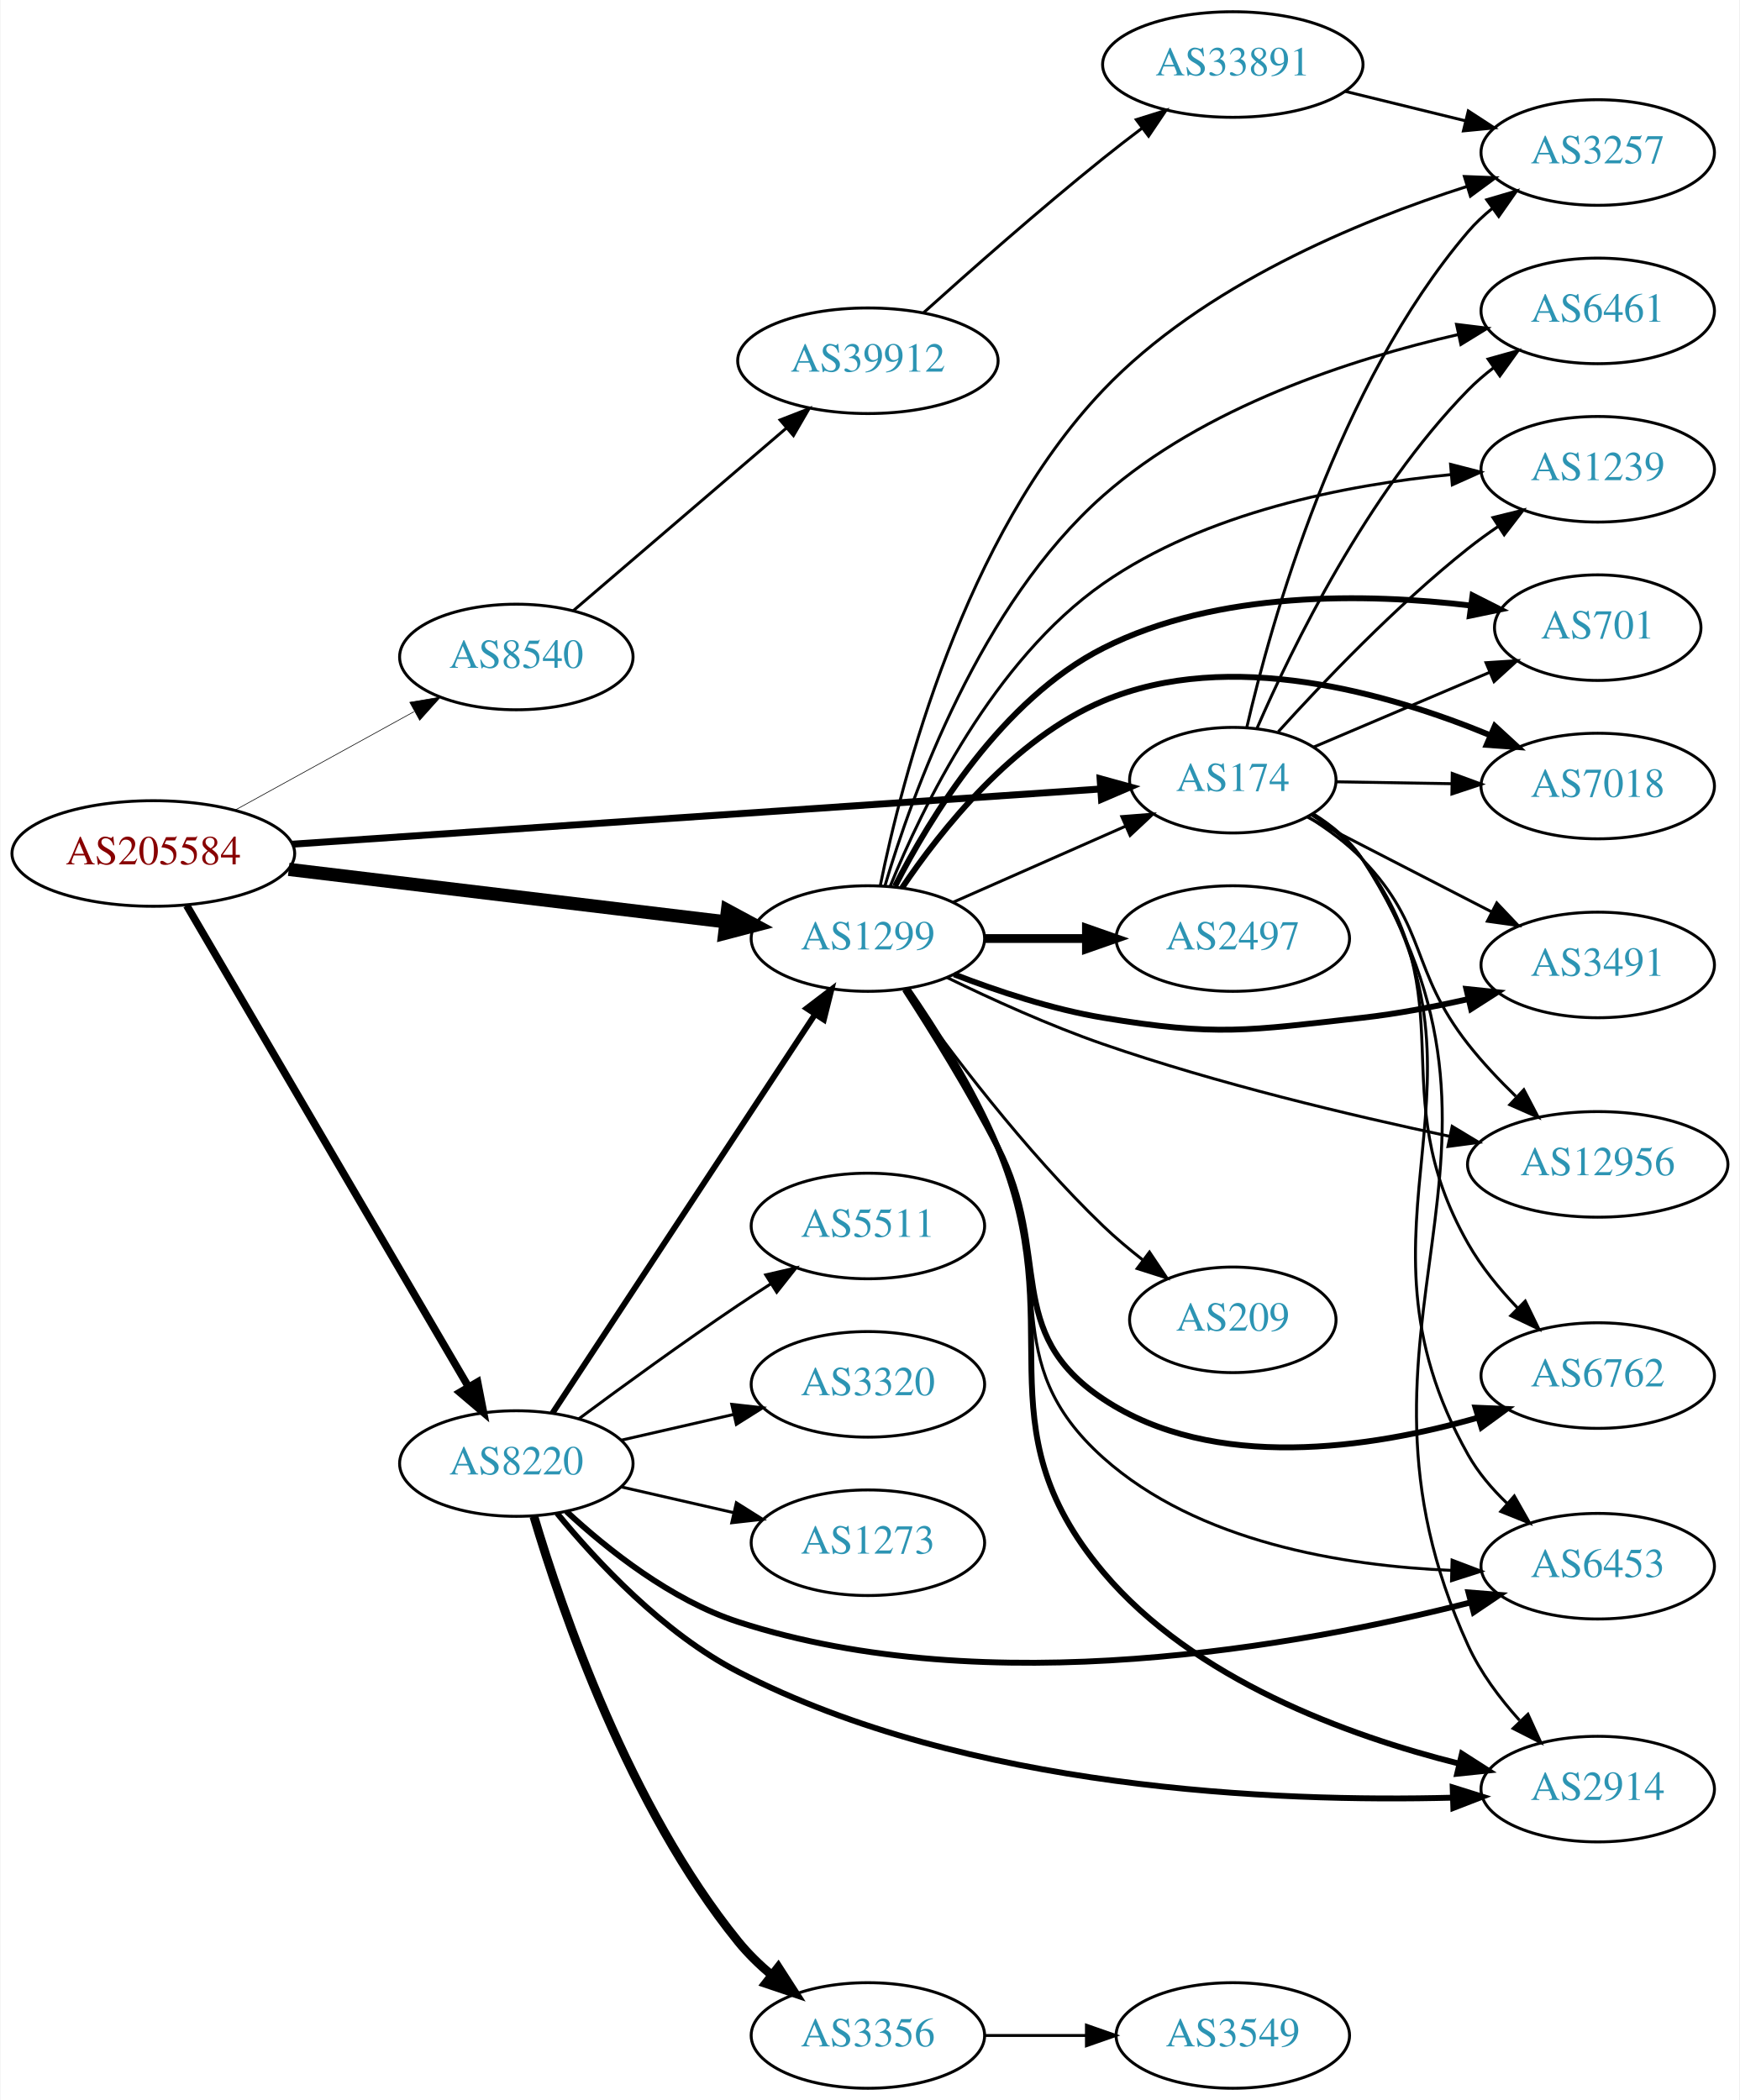
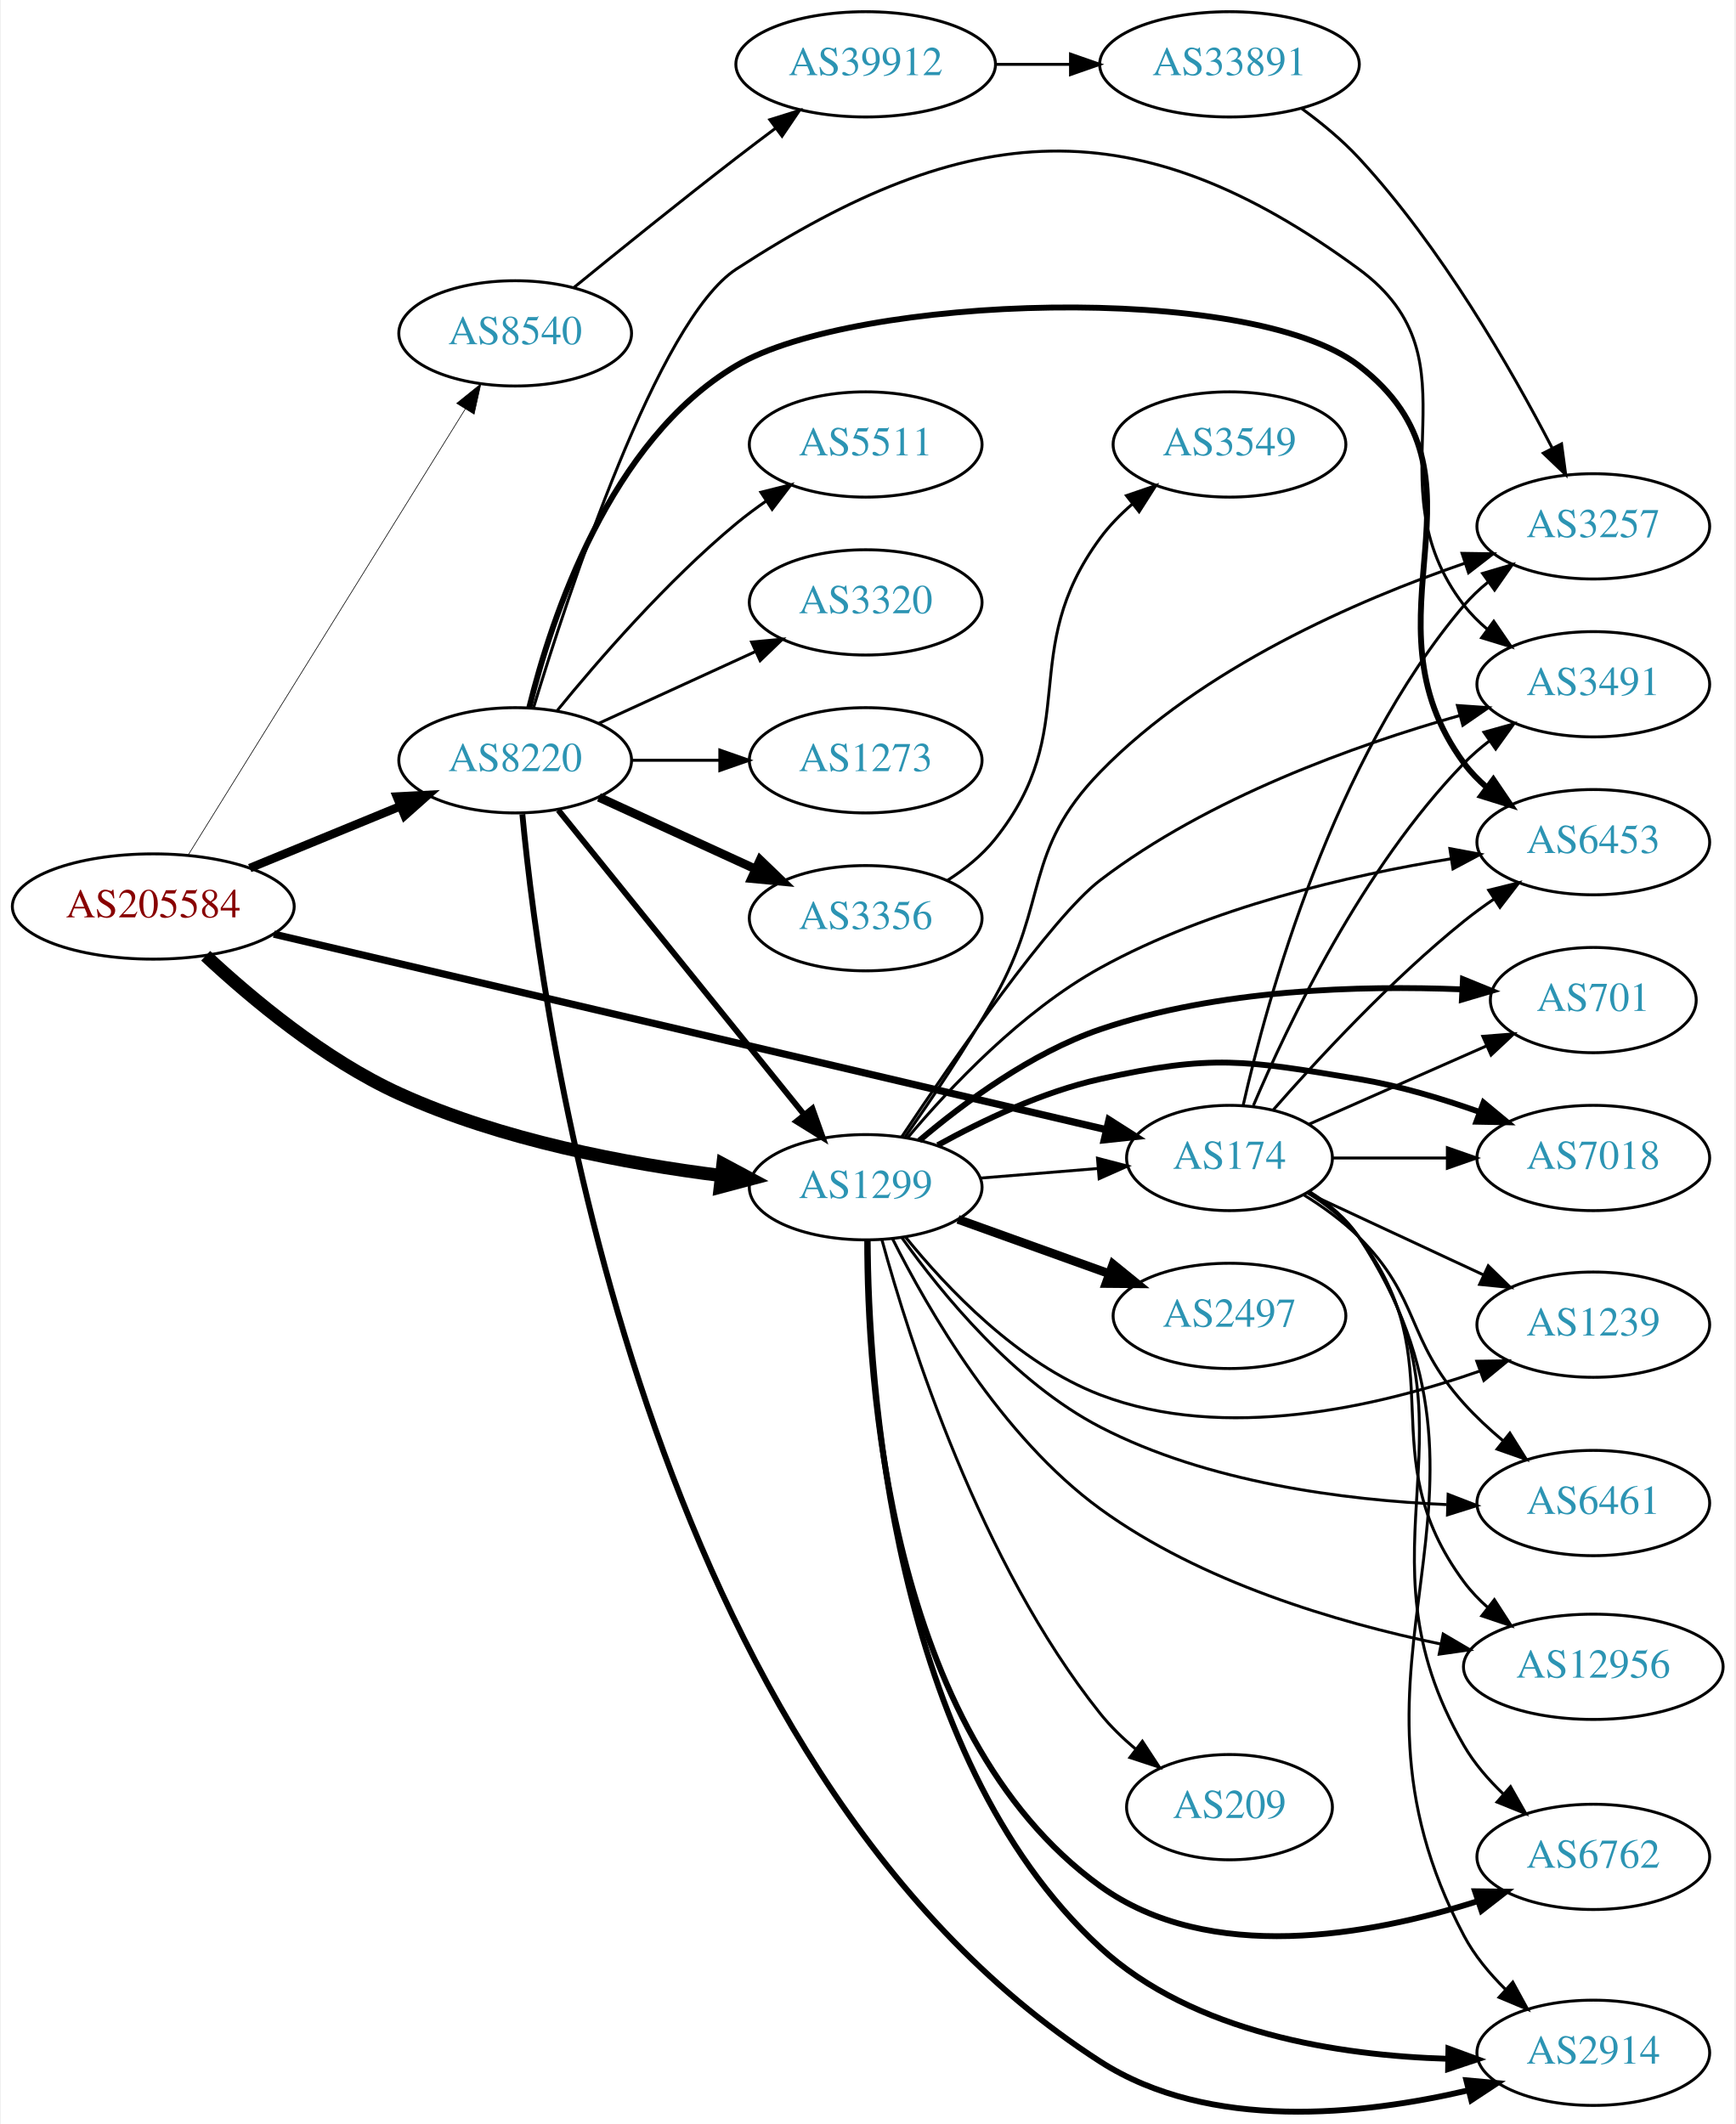
- <svg xmlns="http://www.w3.org/2000/svg" xmlns:xlink="http://www.w3.org/1999/xlink" width="593pt" height="716pt" viewBox="0.00 0.00 592.66 716.00">
-   <g id="graph0" class="graph" transform="scale(1 1) rotate(0) translate(4 712)">
-     <polygon fill="white" stroke="none" points="-4,4 -4,-712 588.661,-712 588.661,4 -4,4" />
+ <svg xmlns="http://www.w3.org/2000/svg" xmlns:xlink="http://www.w3.org/1999/xlink" width="593pt" height="726pt" viewBox="0.00 0.00 592.66 726.35">
+   <g id="graph0" class="graph" transform="scale(1 1) rotate(0) translate(4 722.355)">
+     <polygon fill="white" stroke="none" points="-4,4 -4,-722.355 588.661,-722.355 588.661,4 -4,4" />
    <g id="node1" class="node">
      <g id="a_node1">
        <a xlink:href="/asn/205584" xlink:title="AS205584 ~ CASHPOINT Solutions GmbH [AT]">
-           <ellipse fill="#ffffff" stroke="black" cx="48.096" cy="-421" rx="48.192" ry="18" />
-           <text text-anchor="middle" x="48.096" y="-417.3" font-family="Times,serif" font-size="14.00" fill="#880000">AS205584</text>
+           <ellipse fill="#ffffff" stroke="black" cx="48.096" cy="-412.355" rx="48.192" ry="18" />
+           <text text-anchor="middle" x="48.096" y="-408.655" font-family="Times,serif" font-size="14.00" fill="#880000">AS205584</text>
        </a>
      </g>
    </g>
    <g id="node2" class="node">
      <g id="a_node2">
        <a xlink:href="/asn/174" xlink:title="AS174 ~ Cogent Communications [US]">
-           <ellipse fill="#ffffff" stroke="black" cx="416.073" cy="-446" rx="35.194" ry="18" />
-           <text text-anchor="middle" x="416.073" y="-442.3" font-family="Times,serif" font-size="14.00" fill="#2c94b3">AS174</text>
+           <ellipse fill="#ffffff" stroke="black" cx="416.073" cy="-326.355" rx="35.194" ry="18" />
+           <text text-anchor="middle" x="416.073" y="-322.655" font-family="Times,serif" font-size="14.00" fill="#2c94b3">AS174</text>
        </a>
      </g>
    </g>
    <g id="edge1" class="edge">
-       <path fill="none" stroke="black" stroke-width="2.357" d="M95.447,-424.166C166.432,-429.015 301.15,-438.218 370.842,-442.979" />
-       <polygon fill="black" stroke="black" stroke-width="2.357" points="370.827,-446.486 381.043,-443.675 371.305,-439.502 370.827,-446.486" />
+       <path fill="none" stroke="black" stroke-width="2.475" d="M89.309,-402.905C159.393,-386.436 303.18,-352.648 373.919,-336.025" />
+       <polygon fill="black" stroke="black" stroke-width="2.475" points="374.874,-339.396 383.808,-333.701 373.272,-332.582 374.874,-339.396" />
    </g>
    <g id="node3" class="node">
      <g id="a_node3">
        <a xlink:href="/asn/1299" xlink:title="AS1299 ~ Telia Carrier [EU]">
-           <ellipse fill="#ffffff" stroke="black" cx="291.681" cy="-392" rx="39.794" ry="18" />
-           <text text-anchor="middle" x="291.681" y="-388.3" font-family="Times,serif" font-size="14.00" fill="#2c94b3">AS1299</text>
+           <ellipse fill="#ffffff" stroke="black" cx="291.681" cy="-316.355" rx="39.794" ry="18" />
+           <text text-anchor="middle" x="291.681" y="-312.655" font-family="Times,serif" font-size="14.00" fill="#2c94b3">AS1299</text>
        </a>
      </g>
    </g>
    <g id="edge2" class="edge">
-       <path fill="none" stroke="black" stroke-width="4.5" d="M94.253,-415.579C136.734,-410.48 200.1,-402.873 243.294,-397.688" />
-       <polygon fill="black" stroke="black" stroke-width="4.5" points="243.813,-401.592 253.272,-396.49 242.874,-393.773 243.813,-401.592" />
+       <path fill="none" stroke="black" stroke-width="4.5" d="M66.007,-395.511C81.788,-380.785 106.676,-359.987 132.191,-348.355 167.108,-332.435 209.928,-324.393 242.254,-320.354" />
+       <polygon fill="black" stroke="black" stroke-width="4.5" points="242.879,-324.246 252.357,-319.179 241.969,-316.423 242.879,-324.246" />
    </g>
    <g id="node4" class="node">
      <g id="a_node4">
        <a xlink:href="/asn/8220" xlink:title="AS8220 ~ COLT [GB]">
-           <ellipse fill="#ffffff" stroke="black" cx="171.838" cy="-213" rx="39.794" ry="18" />
-           <text text-anchor="middle" x="171.838" y="-209.3" font-family="Times,serif" font-size="14.00" fill="#2c94b3">AS8220</text>
+           <ellipse fill="#ffffff" stroke="black" cx="171.838" cy="-462.355" rx="39.794" ry="18" />
+           <text text-anchor="middle" x="171.838" y="-458.655" font-family="Times,serif" font-size="14.00" fill="#2c94b3">AS8220</text>
        </a>
      </g>
    </g>
    <g id="edge3" class="edge">
-       <path fill="none" stroke="black" stroke-width="2.571" d="M59.475,-403.266C80.957,-366.564 130.38,-282.123 155.532,-239.15" />
-       <polygon fill="black" stroke="black" stroke-width="2.571" points="158.625,-240.794 160.656,-230.396 152.584,-237.258 158.625,-240.794" />
+       <path fill="none" stroke="black" stroke-width="2.925" d="M81.082,-425.491C96.865,-431.974 116.021,-439.841 132.575,-446.64" />
+       <polygon fill="black" stroke="black" stroke-width="2.925" points="131.397,-449.94 141.977,-450.501 134.057,-443.464 131.397,-449.94" />
    </g>
    <g id="node5" class="node">
      <g id="a_node5">
        <a xlink:href="/asn/8540" xlink:title="AS8540 ~ AMA netwoRX GmbH [AT]">
-           <ellipse fill="#ffffff" stroke="black" cx="171.838" cy="-488" rx="39.794" ry="18" />
-           <text text-anchor="middle" x="171.838" y="-484.3" font-family="Times,serif" font-size="14.00" fill="#2c94b3">AS8540</text>
+           <ellipse fill="#ffffff" stroke="black" cx="171.838" cy="-608.355" rx="39.794" ry="18" />
+           <text text-anchor="middle" x="171.838" y="-604.655" font-family="Times,serif" font-size="14.00" fill="#2c94b3">AS8540</text>
        </a>
      </g>
    </g>
    <g id="edge4" class="edge">
-       <path fill="none" stroke="black" stroke-width="0.214" d="M76.114,-435.869C94.054,-445.742 117.746,-458.781 136.947,-469.348" />
-       <polygon fill="black" stroke="black" stroke-width="0.214" points="135.519,-472.558 145.968,-474.313 138.894,-466.425 135.519,-472.558" />
+       <path fill="none" stroke="black" stroke-width="0.225" d="M60.114,-430.094C81.717,-464.874 129.712,-542.144 154.823,-582.571" />
+       <polygon fill="black" stroke="black" stroke-width="0.225" points="151.857,-584.429 160.106,-591.077 157.803,-580.736 151.857,-584.429" />
    </g>
    <g id="node6" class="node">
      <g id="a_node6">
        <a xlink:href="/asn/3257" xlink:title="AS3257 ~ GTT [DE]">
-           <ellipse fill="#ffffff" stroke="black" cx="540.465" cy="-660" rx="39.794" ry="18" />
-           <text text-anchor="middle" x="540.465" y="-656.3" font-family="Times,serif" font-size="14.00" fill="#2c94b3">AS3257</text>
+           <ellipse fill="#ffffff" stroke="black" cx="540.465" cy="-542.355" rx="39.794" ry="18" />
+           <text text-anchor="middle" x="540.465" y="-538.655" font-family="Times,serif" font-size="14.00" fill="#2c94b3">AS3257</text>
        </a>
      </g>
    </g>
    <g id="edge5" class="edge">
-       <path fill="none" stroke="black" d="M420.818,-463.884C429.051,-499.576 451.644,-580.7 496.269,-633 498.708,-635.859 501.529,-638.513 504.536,-640.951" />
-       <polygon fill="black" stroke="black" points="502.637,-643.897 512.799,-646.894 506.724,-638.214 502.637,-643.897" />
+       <path fill="none" stroke="black" d="M420.767,-344.43C428.906,-380.503 451.339,-462.495 496.269,-515.355 498.703,-518.218 501.519,-520.875 504.524,-523.316" />
+       <polygon fill="black" stroke="black" points="502.624,-526.26 512.785,-529.261 506.713,-520.578 502.624,-526.26" />
    </g>
    <g id="node7" class="node">
      <g id="a_node7">
        <a xlink:href="/asn/7018" xlink:title="AS7018 ~ ATT-INTERNET4 [US]">
-           <ellipse fill="#ffffff" stroke="black" cx="540.465" cy="-444" rx="39.794" ry="18" />
-           <text text-anchor="middle" x="540.465" y="-440.3" font-family="Times,serif" font-size="14.00" fill="#2c94b3">AS7018</text>
+           <ellipse fill="#ffffff" stroke="black" cx="540.465" cy="-326.355" rx="39.794" ry="18" />
+           <text text-anchor="middle" x="540.465" y="-322.655" font-family="Times,serif" font-size="14.00" fill="#2c94b3">AS7018</text>
        </a>
      </g>
    </g>
    <g id="edge6" class="edge">
-       <path fill="none" stroke="black" d="M451.166,-445.443C463.333,-445.244 477.291,-445.016 490.464,-444.801" />
-       <polygon fill="black" stroke="black" points="490.869,-448.295 500.81,-444.632 490.754,-441.296 490.869,-448.295" />
+       <path fill="none" stroke="black" d="M451.491,-326.355C463.542,-326.355 477.318,-326.355 490.336,-326.355" />
+       <polygon fill="black" stroke="black" points="490.566,-329.855 500.566,-326.355 490.566,-322.855 490.566,-329.855" />
    </g>
    <g id="node8" class="node">
      <g id="a_node8">
-         <a xlink:href="/asn/3491" xlink:title="AS3491 ~ PCCW Global, Inc. [US]">
-           <ellipse fill="#ffffff" stroke="black" cx="540.465" cy="-383" rx="39.794" ry="18" />
-           <text text-anchor="middle" x="540.465" y="-379.3" font-family="Times,serif" font-size="14.00" fill="#2c94b3">AS3491</text>
+         <a xlink:href="/asn/1239" xlink:title="AS1239 ~ Sprint [US]">
+           <ellipse fill="#ffffff" stroke="black" cx="540.465" cy="-269.355" rx="39.794" ry="18" />
+           <text text-anchor="middle" x="540.465" y="-265.655" font-family="Times,serif" font-size="14.00" fill="#2c94b3">AS1239</text>
        </a>
      </g>
    </g>
    <g id="edge7" class="edge">
-       <path fill="none" stroke="black" d="M441.546,-433.402C459.493,-424.165 484.125,-411.485 504.194,-401.155" />
-       <polygon fill="black" stroke="black" points="506.052,-404.136 513.341,-396.447 502.848,-397.912 506.052,-404.136" />
+       <path fill="none" stroke="black" d="M442.73,-314.405C460.199,-306.27 483.582,-295.38 502.981,-286.345" />
+       <polygon fill="black" stroke="black" points="504.554,-289.474 512.142,-282.079 501.599,-283.128 504.554,-289.474" />
    </g>
    <g id="node9" class="node">
      <g id="a_node9">
-         <a xlink:href="/asn/12956" xlink:title="AS12956 ~ TELXIUS [ES]">
-           <ellipse fill="#ffffff" stroke="black" cx="540.465" cy="-315" rx="44.393" ry="18" />
-           <text text-anchor="middle" x="540.465" y="-311.3" font-family="Times,serif" font-size="14.00" fill="#2c94b3">AS12956</text>
+         <a xlink:href="/asn/6461" xlink:title="AS6461 ~ Zayo Bandwidth [US]">
+           <ellipse fill="#ffffff" stroke="black" cx="540.465" cy="-208.355" rx="39.794" ry="18" />
+           <text text-anchor="middle" x="540.465" y="-204.655" font-family="Times,serif" font-size="14.00" fill="#2c94b3">AS6461</text>
        </a>
      </g>
    </g>
    <g id="edge8" class="edge">
-       <path fill="none" stroke="black" d="M441.947,-433.348C448.394,-429.329 454.998,-424.483 460.269,-419 482.618,-395.751 476.361,-381.371 496.269,-356 501.096,-349.848 506.84,-343.753 512.539,-338.218" />
-       <polygon fill="black" stroke="black" points="515.277,-340.45 520.192,-331.065 510.496,-335.337 515.277,-340.45" />
+       <path fill="none" stroke="black" d="M441.339,-313.826C447.925,-309.751 454.753,-304.845 460.269,-299.355 481.505,-278.217 476.206,-264.609 496.269,-242.355 500.281,-237.904 504.923,-233.592 509.645,-229.617" />
+       <polygon fill="black" stroke="black" points="511.943,-232.261 517.569,-223.283 507.573,-226.793 511.943,-232.261" />
    </g>
    <g id="node10" class="node">
      <g id="a_node10">
-         <a xlink:href="/asn/6762" xlink:title="AS6762 ~ TELECOM ITALIA SPARKLE S.p.A. [IT]">
-           <ellipse fill="#ffffff" stroke="black" cx="540.465" cy="-243" rx="39.794" ry="18" />
-           <text text-anchor="middle" x="540.465" y="-239.3" font-family="Times,serif" font-size="14.00" fill="#2c94b3">AS6762</text>
+         <a xlink:href="/asn/12956" xlink:title="AS12956 ~ TELXIUS [ES]">
+           <ellipse fill="#ffffff" stroke="black" cx="540.465" cy="-152.355" rx="44.393" ry="18" />
+           <text text-anchor="middle" x="540.465" y="-148.655" font-family="Times,serif" font-size="14.00" fill="#2c94b3">AS12956</text>
        </a>
      </g>
    </g>
    <g id="edge9" class="edge">
-       <path fill="none" stroke="black" d="M442.909,-434.163C449.36,-430.148 455.726,-425.1 460.269,-419 496.336,-370.575 466.447,-340.502 496.269,-288 500.728,-280.149 506.865,-272.639 513.113,-266.08" />
-       <polygon fill="black" stroke="black" points="515.765,-268.379 520.405,-258.855 510.838,-263.407 515.765,-268.379" />
+       <path fill="none" stroke="black" d="M442.797,-314.433C449.248,-310.418 455.641,-305.39 460.269,-299.355 493.632,-255.842 463.619,-225.405 496.269,-181.355 498.622,-178.18 501.432,-175.243 504.475,-172.556" />
+       <polygon fill="black" stroke="black" points="506.647,-175.301 512.389,-166.397 502.347,-169.777 506.647,-175.301" />
    </g>
    <g id="node11" class="node">
      <g id="a_node11">
-         <a xlink:href="/asn/6453" xlink:title="AS6453 ~ TATA COMMUNICATIONS (AMERICA) INC [US]">
-           <ellipse fill="#ffffff" stroke="black" cx="540.465" cy="-178" rx="39.794" ry="18" />
-           <text text-anchor="middle" x="540.465" y="-174.3" font-family="Times,serif" font-size="14.00" fill="#2c94b3">AS6453</text>
+         <a xlink:href="/asn/6762" xlink:title="AS6762 ~ TELECOM ITALIA SPARKLE S.p.A. [IT]">
+           <ellipse fill="#ffffff" stroke="black" cx="540.465" cy="-87.355" rx="39.794" ry="18" />
+           <text text-anchor="middle" x="540.465" y="-83.654" font-family="Times,serif" font-size="14.00" fill="#2c94b3">AS6762</text>
        </a>
      </g>
    </g>
    <g id="edge10" class="edge">
-       <path fill="none" stroke="black" d="M443.289,-434.433C449.742,-430.419 456.013,-425.304 460.269,-419 511.54,-343.057 451.344,-295.861 496.269,-216 499.691,-209.917 504.463,-204.324 509.593,-199.406" />
-       <polygon fill="black" stroke="black" points="512.029,-201.925 517.25,-192.706 507.419,-196.657 512.029,-201.925" />
+       <path fill="none" stroke="black" d="M443.171,-314.707C449.623,-310.692 455.924,-305.597 460.269,-299.355 505.385,-234.54 456.574,-193.624 496.269,-125.355 499.777,-119.321 504.588,-113.75 509.73,-108.839" />
+       <polygon fill="black" stroke="black" points="512.166,-111.358 517.386,-102.138 507.556,-106.09 512.166,-111.358" />
    </g>
    <g id="node12" class="node">
      <g id="a_node12">
-         <a xlink:href="/asn/2914" xlink:title="AS2914 ~ NTT America, Inc. [US]">
-           <ellipse fill="#ffffff" stroke="black" cx="540.465" cy="-102" rx="39.794" ry="18" />
-           <text text-anchor="middle" x="540.465" y="-98.3" font-family="Times,serif" font-size="14.00" fill="#2c94b3">AS2914</text>
+         <a xlink:href="/asn/3491" xlink:title="AS3491 ~ PCCW Global, Inc. [US]">
+           <ellipse fill="#ffffff" stroke="black" cx="540.465" cy="-488.355" rx="39.794" ry="18" />
+           <text text-anchor="middle" x="540.465" y="-484.655" font-family="Times,serif" font-size="14.00" fill="#2c94b3">AS3491</text>
        </a>
      </g>
    </g>
    <g id="edge11" class="edge">
-       <path fill="none" stroke="black" d="M443.466,-434.55C449.919,-430.536 456.146,-425.392 460.269,-419 525.41,-318.004 446.384,-260.339 496.269,-151 500.486,-141.756 507.042,-132.981 513.784,-125.478" />
-       <polygon fill="black" stroke="black" points="516.678,-127.517 521.07,-117.875 511.624,-122.674 516.678,-127.517" />
+       <path fill="none" stroke="black" d="M424.263,-344.329C436.03,-372.036 461.605,-425.702 496.269,-461.355 498.889,-464.049 501.83,-466.594 504.912,-468.963" />
+       <polygon fill="black" stroke="black" points="503.079,-471.951 513.281,-474.809 507.088,-466.213 503.079,-471.951" />
    </g>
    <g id="node13" class="node">
      <g id="a_node13">
-         <a xlink:href="/asn/6461" xlink:title="AS6461 ~ Zayo Bandwidth [US]">
-           <ellipse fill="#ffffff" stroke="black" cx="540.465" cy="-606" rx="39.794" ry="18" />
-           <text text-anchor="middle" x="540.465" y="-602.3" font-family="Times,serif" font-size="14.00" fill="#2c94b3">AS6461</text>
+         <a xlink:href="/asn/6453" xlink:title="AS6453 ~ TATA COMMUNICATIONS (AMERICA) INC [US]">
+           <ellipse fill="#ffffff" stroke="black" cx="540.465" cy="-434.355" rx="39.794" ry="18" />
+           <text text-anchor="middle" x="540.465" y="-430.655" font-family="Times,serif" font-size="14.00" fill="#2c94b3">AS6453</text>
        </a>
      </g>
    </g>
    <g id="edge12" class="edge">
-       <path fill="none" stroke="black" d="M424.328,-463.702C436.182,-490.992 461.871,-543.852 496.269,-579 498.898,-581.686 501.844,-584.225 504.931,-586.59" />
-       <polygon fill="black" stroke="black" points="503.1,-589.581 513.304,-592.432 507.105,-583.84 503.1,-589.581" />
+       <path fill="none" stroke="black" d="M430.946,-342.7C446.016,-359.913 471.294,-387.256 496.269,-407.355 499.524,-409.974 503.049,-412.547 506.634,-415" />
+       <polygon fill="black" stroke="black" points="504.721,-417.932 515.006,-420.475 508.552,-412.073 504.721,-417.932" />
    </g>
    <g id="node14" class="node">
      <g id="a_node14">
-         <a xlink:href="/asn/1239" xlink:title="AS1239 ~ Sprint [US]">
-           <ellipse fill="#ffffff" stroke="black" cx="540.465" cy="-552" rx="39.794" ry="18" />
-           <text text-anchor="middle" x="540.465" y="-548.3" font-family="Times,serif" font-size="14.00" fill="#2c94b3">AS1239</text>
+         <a xlink:href="/asn/2914" xlink:title="AS2914 ~ NTT America, Inc. [US]">
+           <ellipse fill="#ffffff" stroke="black" cx="540.465" cy="-20.355" rx="39.794" ry="18" />
+           <text text-anchor="middle" x="540.465" y="-16.654" font-family="Times,serif" font-size="14.00" fill="#2c94b3">AS2914</text>
        </a>
      </g>
    </g>
    <g id="edge13" class="edge">
-       <path fill="none" stroke="black" d="M431.583,-462.527C446.776,-479.318 471.788,-505.549 496.269,-525 499.54,-527.599 503.076,-530.159 506.666,-532.605" />
-       <polygon fill="black" stroke="black" points="504.758,-535.539 515.046,-538.072 508.583,-529.676 504.758,-535.539" />
+       <path fill="none" stroke="black" d="M443.398,-314.86C449.851,-310.846 456.095,-305.713 460.269,-299.355 519.212,-209.55 446.032,-155.304 496.269,-60.355 499.818,-53.647 504.942,-47.465 510.429,-42.068" />
+       <polygon fill="black" stroke="black" points="512.94,-44.517 518.022,-35.221 508.252,-39.319 512.94,-44.517" />
    </g>
    <g id="node15" class="node">
      <g id="a_node15">
        <a xlink:href="/asn/701" xlink:title="AS701 ~ UUNET [US]">
-           <ellipse fill="#ffffff" stroke="black" cx="540.465" cy="-498" rx="35.194" ry="18" />
-           <text text-anchor="middle" x="540.465" y="-494.3" font-family="Times,serif" font-size="14.00" fill="#2c94b3">AS701</text>
+           <ellipse fill="#ffffff" stroke="black" cx="540.465" cy="-380.355" rx="35.194" ry="18" />
+           <text text-anchor="middle" x="540.465" y="-376.655" font-family="Times,serif" font-size="14.00" fill="#2c94b3">AS701</text>
        </a>
      </g>
    </g>
    <g id="edge14" class="edge">
-       <path fill="none" stroke="black" d="M443.63,-457.283C461.192,-464.745 484.429,-474.617 503.624,-482.772" />
-       <polygon fill="black" stroke="black" points="502.387,-486.05 512.959,-486.739 505.124,-479.607 502.387,-486.05" />
+       <path fill="none" stroke="black" d="M443.329,-337.939C460.995,-345.733 484.503,-356.105 503.85,-364.641" />
+       <polygon fill="black" stroke="black" points="502.69,-367.955 513.252,-368.789 505.516,-361.55 502.69,-367.955" />
    </g>
    <g id="edge26" class="edge">
-       <path fill="none" stroke="black" d="M320.76,-404.389C338.188,-412.078 360.746,-422.031 379.429,-430.274" />
-       <polygon fill="black" stroke="black" points="378.237,-433.573 388.799,-434.408 381.063,-427.169 378.237,-433.573" />
+       <path fill="none" stroke="black" d="M330.735,-319.464C343.471,-320.504 357.774,-321.673 370.934,-322.748" />
+       <polygon fill="black" stroke="black" points="370.939,-326.26 381.19,-323.586 371.509,-319.283 370.939,-326.26" />
+     </g>
+     <g id="edge21" class="edge">
+       <path fill="none" stroke="black" d="M305.142,-333.565C314.192,-346.417 326.451,-364.581 335.877,-381.355 354.383,-414.289 345.531,-431.28 371.877,-458.355 406.567,-494.005 459.572,-517.028 496.657,-529.794" />
+       <polygon fill="black" stroke="black" points="495.599,-533.131 506.193,-532.973 497.813,-526.49 495.599,-533.131" />
+     </g>
+     <g id="edge16" class="edge">
+       <path fill="none" stroke="black" stroke-width="2" d="M316.314,-330.741C331.566,-339.163 352.173,-348.979 371.877,-353.355 410.228,-361.871 421.512,-359.779 460.269,-353.355 474.087,-351.064 488.731,-346.668 501.618,-342.079" />
+       <polygon fill="black" stroke="black" stroke-width="2" points="502.932,-345.324 511.088,-338.563 500.495,-338.762 502.932,-345.324" />
+     </g>
+     <g id="edge18" class="edge">
+       <path fill="none" stroke="black" d="M305.312,-299.311C319.345,-281.954 343.765,-256.111 371.877,-245.355 414.351,-229.103 466.702,-241.263 501.475,-253.428" />
+       <polygon fill="black" stroke="black" points="500.639,-256.849 511.233,-257.003 503.047,-250.277 500.639,-256.849" />
    </g>
    <g id="edge22" class="edge">
-       <path fill="none" stroke="black" d="M295.898,-410.03C303.232,-446.342 324.362,-529.067 371.877,-579 405.822,-614.673 458.735,-636.577 496.008,-648.465" />
-       <polygon fill="black" stroke="black" points="495.013,-651.821 505.6,-651.414 497.071,-645.13 495.013,-651.821" />
-     </g>
-     <g id="edge15" class="edge">
-       <path fill="none" stroke="black" stroke-width="2" d="M303.289,-409.24C316.54,-428.937 341.241,-460.108 371.877,-473 415.038,-491.163 469.039,-475.693 503.885,-461.291" />
-       <polygon fill="black" stroke="black" stroke-width="2" points="505.381,-464.457 513.18,-457.285 502.611,-458.028 505.381,-464.457" />
-     </g>
-     <g id="edge16" class="edge">
-       <path fill="none" stroke="black" stroke-width="2" d="M321.057,-379.792C335.895,-374.064 354.536,-367.875 371.877,-365 410.633,-358.575 421.228,-360.619 460.269,-365 472.082,-366.326 484.703,-368.73 496.319,-371.359" />
-       <polygon fill="black" stroke="black" stroke-width="2" points="495.685,-374.806 506.223,-373.706 497.299,-367.995 495.685,-374.806" />
+       <path fill="none" stroke="black" d="M304.102,-299.03C317.773,-279.829 342.534,-249.569 371.877,-234.355 408.593,-215.316 455.473,-209.343 490.309,-207.829" />
+       <polygon fill="black" stroke="black" points="490.828,-211.314 500.709,-207.492 490.601,-204.318 490.828,-211.314" />
+     </g>
+     <g id="edge19" class="edge">
+       <path fill="none" stroke="black" d="M300.825,-298.808C312.953,-274.557 338.013,-231.007 371.877,-206.355 406.291,-181.302 452.853,-167.526 488.165,-160.172" />
+       <polygon fill="black" stroke="black" points="489.138,-163.548 498.27,-158.177 487.782,-156.68 489.138,-163.548" />
+     </g>
+     <g id="edge20" class="edge">
+       <path fill="none" stroke="black" stroke-width="2" d="M292.208,-298.262C292.112,-252.109 299.051,-129.942 371.877,-77.355 409.136,-50.45 464.073,-60.481 500.778,-72.155" />
+       <polygon fill="black" stroke="black" stroke-width="2" points="500.023,-75.594 510.617,-75.462 502.253,-68.959 500.023,-75.594" />
+     </g>
+     <g id="edge24" class="edge">
+       <path fill="none" stroke="black" d="M303.989,-333.573C321.575,-359.937 355.185,-408.601 371.877,-421.355 408.745,-449.525 459.034,-467.523 494.882,-477.692" />
+       <polygon fill="black" stroke="black" points="494.017,-481.084 504.587,-480.354 495.869,-474.333 494.017,-481.084" />
+     </g>
+     <g id="edge25" class="edge">
+       <path fill="none" stroke="black" d="M306.011,-333.265C320.443,-350.428 345.024,-376.521 371.877,-391.355 409.328,-412.042 456.986,-423.021 491.898,-428.69" />
+       <polygon fill="black" stroke="black" points="491.427,-432.158 501.842,-430.218 492.49,-425.24 491.427,-432.158" />
+     </g>
+     <g id="edge23" class="edge">
+       <path fill="none" stroke="black" stroke-width="2" d="M292.372,-298.348C292.605,-251.03 300.141,-122.299 371.877,-56.355 403.818,-26.992 453.732,-19.398 490.789,-18.3" />
+       <polygon fill="black" stroke="black" stroke-width="2" points="490.927,-21.799 500.874,-18.151 490.823,-14.8 490.927,-21.799" />
    </g>
    <g id="edge17" class="edge">
-       <path fill="none" stroke="black" d="M318.577,-378.743C333.809,-371.325 353.608,-362.325 371.877,-356 410.738,-342.546 456.12,-331.73 489.85,-324.592" />
-       <polygon fill="black" stroke="black" points="490.846,-327.96 499.924,-322.497 489.42,-321.107 490.846,-327.96" />
-     </g>
-     <g id="edge18" class="edge">
-       <path fill="none" stroke="black" stroke-width="2" d="M304.265,-374.623C313.43,-360.501 326.243,-339.895 335.877,-321 354.698,-284.085 337.381,-257.956 371.877,-235 409.558,-209.924 463.241,-218.237 499.617,-228.645" />
-       <polygon fill="black" stroke="black" stroke-width="2" points="498.804,-232.056 509.39,-231.61 500.837,-225.358 498.804,-232.056" />
-     </g>
-     <g id="edge25" class="edge">
-       <path fill="none" stroke="black" d="M304.623,-374.798C313.99,-360.775 326.9,-340.217 335.877,-321 356.933,-275.921 334.813,-248.192 371.877,-215 404.136,-186.111 453.781,-178.098 490.674,-176.569" />
-       <polygon fill="black" stroke="black" points="490.815,-180.067 500.717,-176.298 490.626,-173.069 490.815,-180.067" />
-     </g>
-     <g id="edge23" class="edge">
-       <path fill="none" stroke="black" stroke-width="2" d="M305.066,-374.993C314.684,-361.082 327.716,-340.577 335.877,-321 361.426,-259.711 329.142,-226.822 371.877,-176 402.693,-139.352 455.222,-120.216 493.269,-110.669" />
-       <polygon fill="black" stroke="black" stroke-width="2" points="494.176,-114.051 503.096,-108.334 492.558,-107.241 494.176,-114.051" />
-     </g>
-     <g id="edge19" class="edge">
-       <path fill="none" stroke="black" d="M297.5,-410.003C306.764,-441.305 329.95,-505.955 371.877,-543 406.156,-573.288 456.405,-589.573 492.936,-597.945" />
-       <polygon fill="black" stroke="black" points="492.335,-601.396 502.851,-600.101 493.823,-594.556 492.335,-601.396" />
-     </g>
-     <g id="edge20" class="edge">
-       <path fill="none" stroke="black" d="M299.318,-409.925C310.195,-436.711 334.422,-486.825 371.877,-513 406.754,-537.374 454.703,-546.698 490.379,-550.174" />
-       <polygon fill="black" stroke="black" points="490.3,-553.68 500.561,-551.042 490.894,-546.705 490.3,-553.68" />
-     </g>
-     <g id="edge21" class="edge">
-       <path fill="none" stroke="black" stroke-width="2" d="M300.925,-409.833C312.846,-433.266 337.32,-473.494 371.877,-491 410.888,-510.763 461.801,-509.748 497.227,-505.532" />
-       <polygon fill="black" stroke="black" stroke-width="2" points="497.785,-508.989 507.239,-504.207 496.867,-502.049 497.785,-508.989" />
+       <path fill="none" stroke="black" stroke-width="2" d="M310.02,-332.314C325.124,-345.136 348.254,-362.289 371.877,-370.355 412.123,-384.096 460.932,-385.422 495.469,-384.021" />
+       <polygon fill="black" stroke="black" stroke-width="2" points="495.892,-387.504 505.704,-383.509 495.542,-380.513 495.892,-387.504" />
    </g>
    <g id="node16" class="node">
      <g id="a_node16">
        <a xlink:href="/asn/2497" xlink:title="AS2497 ~ Internet Initiative Japan Inc. [JP]">
-           <ellipse fill="#ffffff" stroke="black" cx="416.073" cy="-392" rx="39.794" ry="18" />
-           <text text-anchor="middle" x="416.073" y="-388.3" font-family="Times,serif" font-size="14.00" fill="#2c94b3">AS2497</text>
-         </a>
-       </g>
-     </g>
-     <g id="edge24" class="edge">
-       <path fill="none" stroke="black" stroke-width="3" d="M331.406,-392C342.344,-392 354.395,-392 365.861,-392" />
-       <polygon fill="black" stroke="black" stroke-width="3" points="366.179,-395.5 376.179,-392 366.179,-388.5 366.179,-395.5" />
+           <ellipse fill="#ffffff" stroke="black" cx="416.073" cy="-272.355" rx="39.794" ry="18" />
+           <text text-anchor="middle" x="416.073" y="-268.655" font-family="Times,serif" font-size="14.00" fill="#2c94b3">AS2497</text>
+         </a>
+       </g>
+     </g>
+     <g id="edge15" class="edge">
+       <path fill="none" stroke="black" stroke-width="3" d="M323.249,-305.365C338.875,-299.748 358.09,-292.84 374.897,-286.798" />
+       <polygon fill="black" stroke="black" stroke-width="3" points="376.243,-290.033 384.469,-283.356 373.875,-283.446 376.243,-290.033" />
    </g>
    <g id="node17" class="node">
      <g id="a_node17">
        <a xlink:href="/asn/209" xlink:title="AS209 ~ CenturyLink Communications, LLC [US]">
-           <ellipse fill="#ffffff" stroke="black" cx="416.073" cy="-262" rx="35.194" ry="18" />
-           <text text-anchor="middle" x="416.073" y="-258.3" font-family="Times,serif" font-size="14.00" fill="#2c94b3">AS209</text>
+           <ellipse fill="#ffffff" stroke="black" cx="416.073" cy="-104.355" rx="35.194" ry="18" />
+           <text text-anchor="middle" x="416.073" y="-100.655" font-family="Times,serif" font-size="14.00" fill="#2c94b3">AS209</text>
        </a>
      </g>
    </g>
    <g id="edge27" class="edge">
-       <path fill="none" stroke="black" d="M304.658,-374.603C319.225,-354.099 345.192,-319.585 371.877,-294 376.003,-290.044 380.627,-286.149 385.276,-282.512" />
-       <polygon fill="black" stroke="black" points="387.67,-285.092 393.565,-276.288 383.467,-279.494 387.67,-285.092" />
-     </g>
-     <g id="edge29" class="edge">
-       <path fill="none" stroke="black" stroke-width="2" d="M184.137,-230.163C204.849,-261.624 249.009,-328.702 273.473,-365.863" />
-       <polygon fill="black" stroke="black" stroke-width="2" points="270.82,-368.198 279.242,-374.626 276.667,-364.349 270.82,-368.198" />
-     </g>
-     <g id="edge30" class="edge">
-       <path fill="none" stroke="black" stroke-width="2" d="M188.893,-196.694C202.954,-183.66 224.659,-166.391 247.484,-159 332.739,-131.396 439.144,-150.858 497.067,-165.627" />
-       <polygon fill="black" stroke="black" stroke-width="2" points="496.4,-169.071 506.961,-168.226 498.178,-162.3 496.4,-169.071" />
+       <path fill="none" stroke="black" d="M297.238,-298.371C306.627,-264.005 330.76,-187.844 371.877,-136.355 375.371,-131.979 379.6,-127.896 384.028,-124.21" />
+       <polygon fill="black" stroke="black" points="386.289,-126.887 392.096,-118.025 382.03,-121.331 386.289,-126.887" />
+     </g>
+     <g id="edge33" class="edge">
+       <path fill="none" stroke="black" stroke-width="2" d="M186.587,-445.321C207.342,-419.606 246.788,-370.735 270.712,-341.095" />
+       <polygon fill="black" stroke="black" stroke-width="2" points="273.462,-343.26 277.019,-333.28 268.015,-338.863 273.462,-343.26" />
+     </g>
+     <g id="edge35" class="edge">
+       <path fill="none" stroke="black" d="M178.059,-480.161C190.064,-519.742 220.657,-612.918 247.484,-630.355 326.779,-681.891 384.06,-686.353 460.269,-630.355 503.427,-598.641 463.527,-557.737 496.269,-515.355 498.567,-512.38 501.292,-509.649 504.24,-507.163" />
+       <polygon fill="black" stroke="black" points="506.433,-509.894 512.421,-501.153 502.289,-504.253 506.433,-509.894" />
+     </g>
+     <g id="edge32" class="edge">
+       <path fill="none" stroke="black" stroke-width="2" d="M176.66,-480.456C184.187,-510.96 204.115,-571.777 247.484,-597.355 288.214,-621.375 422.798,-626.197 460.269,-597.355 509.816,-559.216 459.156,-511.675 496.269,-461.355 498.5,-458.33 501.18,-455.565 504.1,-453.057" />
+       <polygon fill="black" stroke="black" stroke-width="2" points="506.295,-455.787 512.242,-447.018 502.125,-450.165 506.295,-455.787" />
    </g>
    <g id="edge31" class="edge">
-       <path fill="none" stroke="black" stroke-width="2" d="M185.723,-196.062C199.244,-179.559 222.042,-155.1 247.484,-142 325.747,-101.704 430.692,-97.504 491.107,-99.083" />
-       <polygon fill="black" stroke="black" stroke-width="2" points="491.023,-102.582 501.131,-99.409 491.25,-95.586 491.023,-102.582" />
+       <path fill="none" stroke="black" stroke-width="2" d="M174.29,-443.918C180.977,-373.134 215.571,-117.747 371.877,-17.355 409.252,6.651 461.641,0.962 497.85,-7.545" />
+       <polygon fill="black" stroke="black" stroke-width="2" points="497.057,-10.954 507.608,-9.996 498.763,-4.165 497.057,-10.954" />
    </g>
    <g id="node18" class="node">
      <g id="a_node18">
        <a xlink:href="/asn/3356" xlink:title="AS3356 ~ Level 3 Parent, LLC [US]">
-           <ellipse fill="#ffffff" stroke="black" cx="291.681" cy="-18" rx="39.794" ry="18" />
-           <text text-anchor="middle" x="291.681" y="-14.3" font-family="Times,serif" font-size="14.00" fill="#2c94b3">AS3356</text>
+           <ellipse fill="#ffffff" stroke="black" cx="291.681" cy="-408.355" rx="39.794" ry="18" />
+           <text text-anchor="middle" x="291.681" y="-404.655" font-family="Times,serif" font-size="14.00" fill="#2c94b3">AS3356</text>
        </a>
      </g>
    </g>
    <g id="edge28" class="edge">
-       <path fill="none" stroke="black" stroke-width="3" d="M177.812,-194.992C187.283,-163.117 210.336,-95.813 247.484,-50 250.78,-45.936 254.704,-42.117 258.822,-38.631" />
-       <polygon fill="black" stroke="black" stroke-width="3" points="261.133,-41.268 266.869,-32.361 256.83,-35.746 261.133,-41.268" />
+       <path fill="none" stroke="black" stroke-width="3" d="M200.467,-449.694C216.424,-442.382 236.694,-433.093 253.977,-425.173" />
+       <polygon fill="black" stroke="black" stroke-width="3" points="255.592,-428.284 263.225,-420.936 252.676,-421.92 255.592,-428.284" />
    </g>
    <g id="node19" class="node">
      <g id="a_node19">
        <a xlink:href="/asn/5511" xlink:title="AS5511 ~ Orange S.A. [FR]">
-           <ellipse fill="#ffffff" stroke="black" cx="291.681" cy="-294" rx="39.794" ry="18" />
-           <text text-anchor="middle" x="291.681" y="-290.3" font-family="Times,serif" font-size="14.00" fill="#2c94b3">AS5511</text>
-         </a>
-       </g>
-     </g>
-     <g id="edge32" class="edge">
-       <path fill="none" stroke="black" d="M193.168,-228.277C208.031,-239.304 228.775,-254.407 247.484,-267 251.033,-269.389 254.784,-271.839 258.532,-274.242" />
-       <polygon fill="black" stroke="black" points="256.858,-277.325 267.181,-279.712 260.6,-271.409 256.858,-277.325" />
+           <ellipse fill="#ffffff" stroke="black" cx="291.681" cy="-570.355" rx="39.794" ry="18" />
+           <text text-anchor="middle" x="291.681" y="-566.655" font-family="Times,serif" font-size="14.00" fill="#2c94b3">AS5511</text>
+         </a>
+       </g>
+     </g>
+     <g id="edge29" class="edge">
+       <path fill="none" stroke="black" d="M186.257,-479.419C200.372,-496.729 223.786,-523.699 247.484,-543.355 250.701,-546.022 254.201,-548.625 257.772,-551.096" />
+       <polygon fill="black" stroke="black" points="255.85,-554.021 266.128,-556.59 259.695,-548.172 255.85,-554.021" />
    </g>
    <g id="node20" class="node">
      <g id="a_node20">
        <a xlink:href="/asn/3320" xlink:title="AS3320 ~ DTAG [DE]">
-           <ellipse fill="#ffffff" stroke="black" cx="291.681" cy="-240" rx="39.794" ry="18" />
-           <text text-anchor="middle" x="291.681" y="-236.3" font-family="Times,serif" font-size="14.00" fill="#2c94b3">AS3320</text>
-         </a>
-       </g>
-     </g>
-     <g id="edge33" class="edge">
-       <path fill="none" stroke="black" d="M207.557,-220.955C219.557,-223.704 233.178,-226.825 245.871,-229.733" />
-       <polygon fill="black" stroke="black" points="245.273,-233.187 255.802,-232.009 246.836,-226.364 245.273,-233.187" />
+           <ellipse fill="#ffffff" stroke="black" cx="291.681" cy="-516.355" rx="39.794" ry="18" />
+           <text text-anchor="middle" x="291.681" y="-512.655" font-family="Times,serif" font-size="14.00" fill="#2c94b3">AS3320</text>
+         </a>
+       </g>
+     </g>
+     <g id="edge30" class="edge">
+       <path fill="none" stroke="black" d="M200.467,-475.015C216.424,-482.327 236.694,-491.616 253.977,-499.536" />
+       <polygon fill="black" stroke="black" points="252.676,-502.789 263.225,-503.773 255.592,-496.425 252.676,-502.789" />
    </g>
    <g id="node21" class="node">
      <g id="a_node21">
        <a xlink:href="/asn/1273" xlink:title="AS1273 ~ Vodafone Group PLC [EU]">
-           <ellipse fill="#ffffff" stroke="black" cx="291.681" cy="-186" rx="39.794" ry="18" />
-           <text text-anchor="middle" x="291.681" y="-182.3" font-family="Times,serif" font-size="14.00" fill="#2c94b3">AS1273</text>
+           <ellipse fill="#ffffff" stroke="black" cx="291.681" cy="-462.355" rx="39.794" ry="18" />
+           <text text-anchor="middle" x="291.681" y="-458.655" font-family="Times,serif" font-size="14.00" fill="#2c94b3">AS1273</text>
        </a>
      </g>
    </g>
    <g id="edge34" class="edge">
-       <path fill="none" stroke="black" d="M207.557,-205.045C219.557,-202.296 233.178,-199.175 245.871,-196.267" />
-       <polygon fill="black" stroke="black" points="246.836,-199.636 255.802,-193.991 245.273,-192.813 246.836,-199.636" />
+       <path fill="none" stroke="black" d="M211.751,-462.355C221.304,-462.355 231.654,-462.355 241.616,-462.355" />
+       <polygon fill="black" stroke="black" points="241.809,-465.855 251.809,-462.355 241.809,-458.855 241.809,-465.855" />
    </g>
    <g id="node23" class="node">
      <g id="a_node23">
        <a xlink:href="/asn/39912" xlink:title="AS39912 ~ oja.at GmbH [AT]">
-           <ellipse fill="#ffffff" stroke="black" cx="291.681" cy="-589" rx="44.393" ry="18" />
-           <text text-anchor="middle" x="291.681" y="-585.3" font-family="Times,serif" font-size="14.00" fill="#2c94b3">AS39912</text>
-         </a>
-       </g>
-     </g>
-     <g id="edge36" class="edge">
-       <path fill="none" stroke="black" d="M191.251,-503.781C210.737,-520.483 241.681,-547.004 263.873,-566.024" />
-       <polygon fill="black" stroke="black" points="261.746,-568.81 271.616,-572.66 266.301,-563.495 261.746,-568.81" />
+           <ellipse fill="#ffffff" stroke="black" cx="291.681" cy="-700.355" rx="44.393" ry="18" />
+           <text text-anchor="middle" x="291.681" y="-696.655" font-family="Times,serif" font-size="14.00" fill="#2c94b3">AS39912</text>
+         </a>
+       </g>
+     </g>
+     <g id="edge37" class="edge">
+       <path fill="none" stroke="black" d="M192.005,-624.105C206.986,-636.331 228.399,-653.624 247.484,-668.355 251.825,-671.705 256.448,-675.202 260.996,-678.604" />
+       <polygon fill="black" stroke="black" points="258.909,-681.413 269.023,-684.569 263.084,-675.795 258.909,-681.413" />
    </g>
    <g id="node22" class="node">
      <g id="a_node22">
        <a xlink:href="/asn/3549" xlink:title="AS3549 ~ Level 3 Parent, LLC [US]">
-           <ellipse fill="#ffffff" stroke="black" cx="416.073" cy="-18" rx="39.794" ry="18" />
-           <text text-anchor="middle" x="416.073" y="-14.3" font-family="Times,serif" font-size="14.00" fill="#2c94b3">AS3549</text>
-         </a>
-       </g>
-     </g>
-     <g id="edge35" class="edge">
-       <path fill="none" stroke="black" d="M331.406,-18C342.344,-18 354.395,-18 365.861,-18" />
-       <polygon fill="black" stroke="black" points="366.179,-21.5 376.179,-18 366.179,-14.5 366.179,-21.5" />
+           <ellipse fill="#ffffff" stroke="black" cx="416.073" cy="-570.355" rx="39.794" ry="18" />
+           <text text-anchor="middle" x="416.073" y="-566.655" font-family="Times,serif" font-size="14.00" fill="#2c94b3">AS3549</text>
+         </a>
+       </g>
+     </g>
+     <g id="edge36" class="edge">
+       <path fill="none" stroke="black" d="M319.595,-421.255C325.585,-425.118 331.46,-429.827 335.877,-435.355 366.15,-473.238 343.122,-499.306 371.877,-538.355 374.979,-542.568 378.794,-546.47 382.861,-549.996" />
+       <polygon fill="black" stroke="black" points="380.847,-552.865 390.872,-556.295 385.174,-547.362 380.847,-552.865" />
    </g>
    <g id="node24" class="node">
      <g id="a_node24">
        <a xlink:href="/asn/33891" xlink:title="AS33891 ~ CORE-BACKBONE GMBH GLOBAL NETWORK [DE]">
-           <ellipse fill="#ffffff" stroke="black" cx="416.073" cy="-690" rx="44.393" ry="18" />
-           <text text-anchor="middle" x="416.073" y="-686.3" font-family="Times,serif" font-size="14.00" fill="#2c94b3">AS33891</text>
-         </a>
-       </g>
-     </g>
-     <g id="edge37" class="edge">
-       <path fill="none" stroke="black" d="M310.576,-605.312C326.405,-619.564 350.274,-640.632 371.877,-658 376.15,-661.436 380.737,-664.98 385.268,-668.401" />
-       <polygon fill="black" stroke="black" points="383.176,-671.207 393.286,-674.379 387.361,-665.595 383.176,-671.207" />
+           <ellipse fill="#ffffff" stroke="black" cx="416.073" cy="-700.355" rx="44.393" ry="18" />
+           <text text-anchor="middle" x="416.073" y="-696.655" font-family="Times,serif" font-size="14.00" fill="#2c94b3">AS33891</text>
+         </a>
+       </g>
    </g>
    <g id="edge38" class="edge">
-       <path fill="none" stroke="black" d="M454.459,-680.836C467.344,-677.678 481.897,-674.111 495.272,-670.832" />
-       <polygon fill="black" stroke="black" points="496.345,-674.173 505.224,-668.393 494.679,-667.374 496.345,-674.173" />
+       <path fill="none" stroke="black" d="M336.176,-700.355C344.382,-700.355 353.054,-700.355 361.526,-700.355" />
+       <polygon fill="black" stroke="black" points="361.717,-703.855 371.717,-700.355 361.717,-696.855 361.717,-703.855" />
+     </g>
+     <g id="edge39" class="edge">
+       <path fill="none" stroke="black" d="M440.806,-685.212C447.527,-680.301 454.561,-674.517 460.269,-668.355 488.417,-637.968 512.368,-596.228 526.34,-569.27" />
+       <polygon fill="black" stroke="black" points="529.613,-570.555 531.026,-560.055 523.373,-567.382 529.613,-570.555" />
    </g>
  </g>
</svg>
